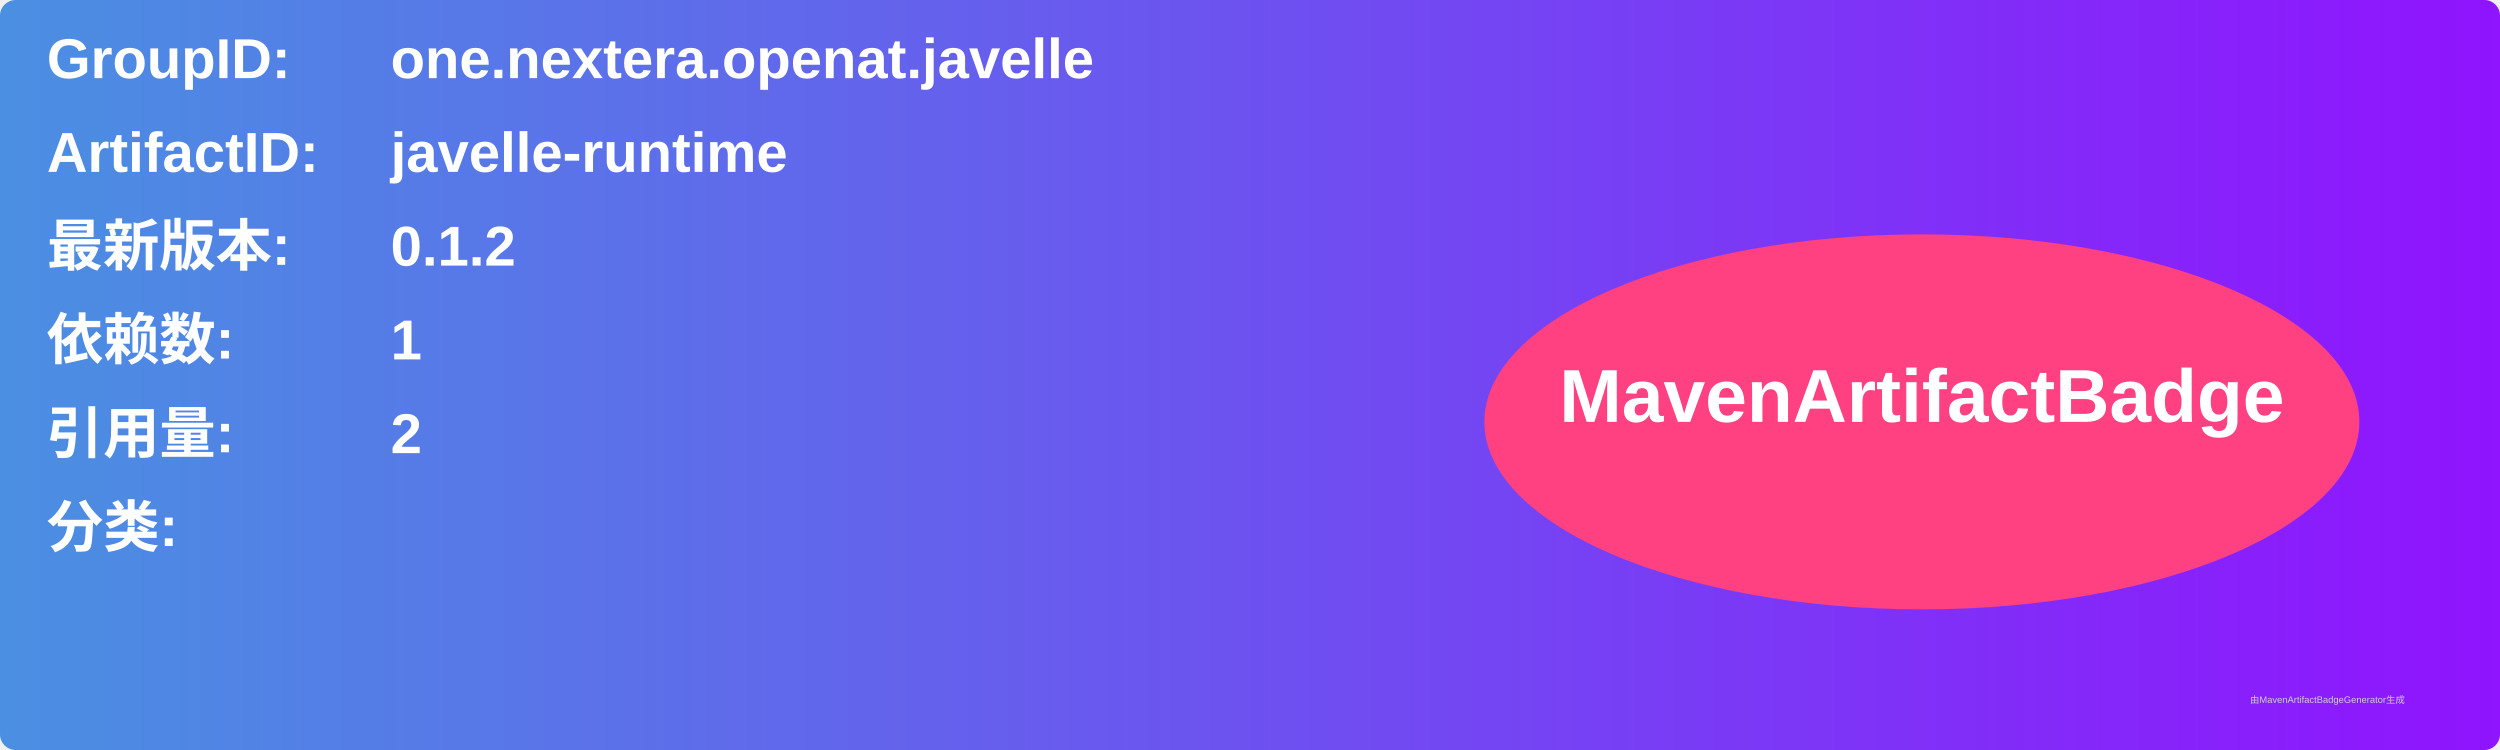
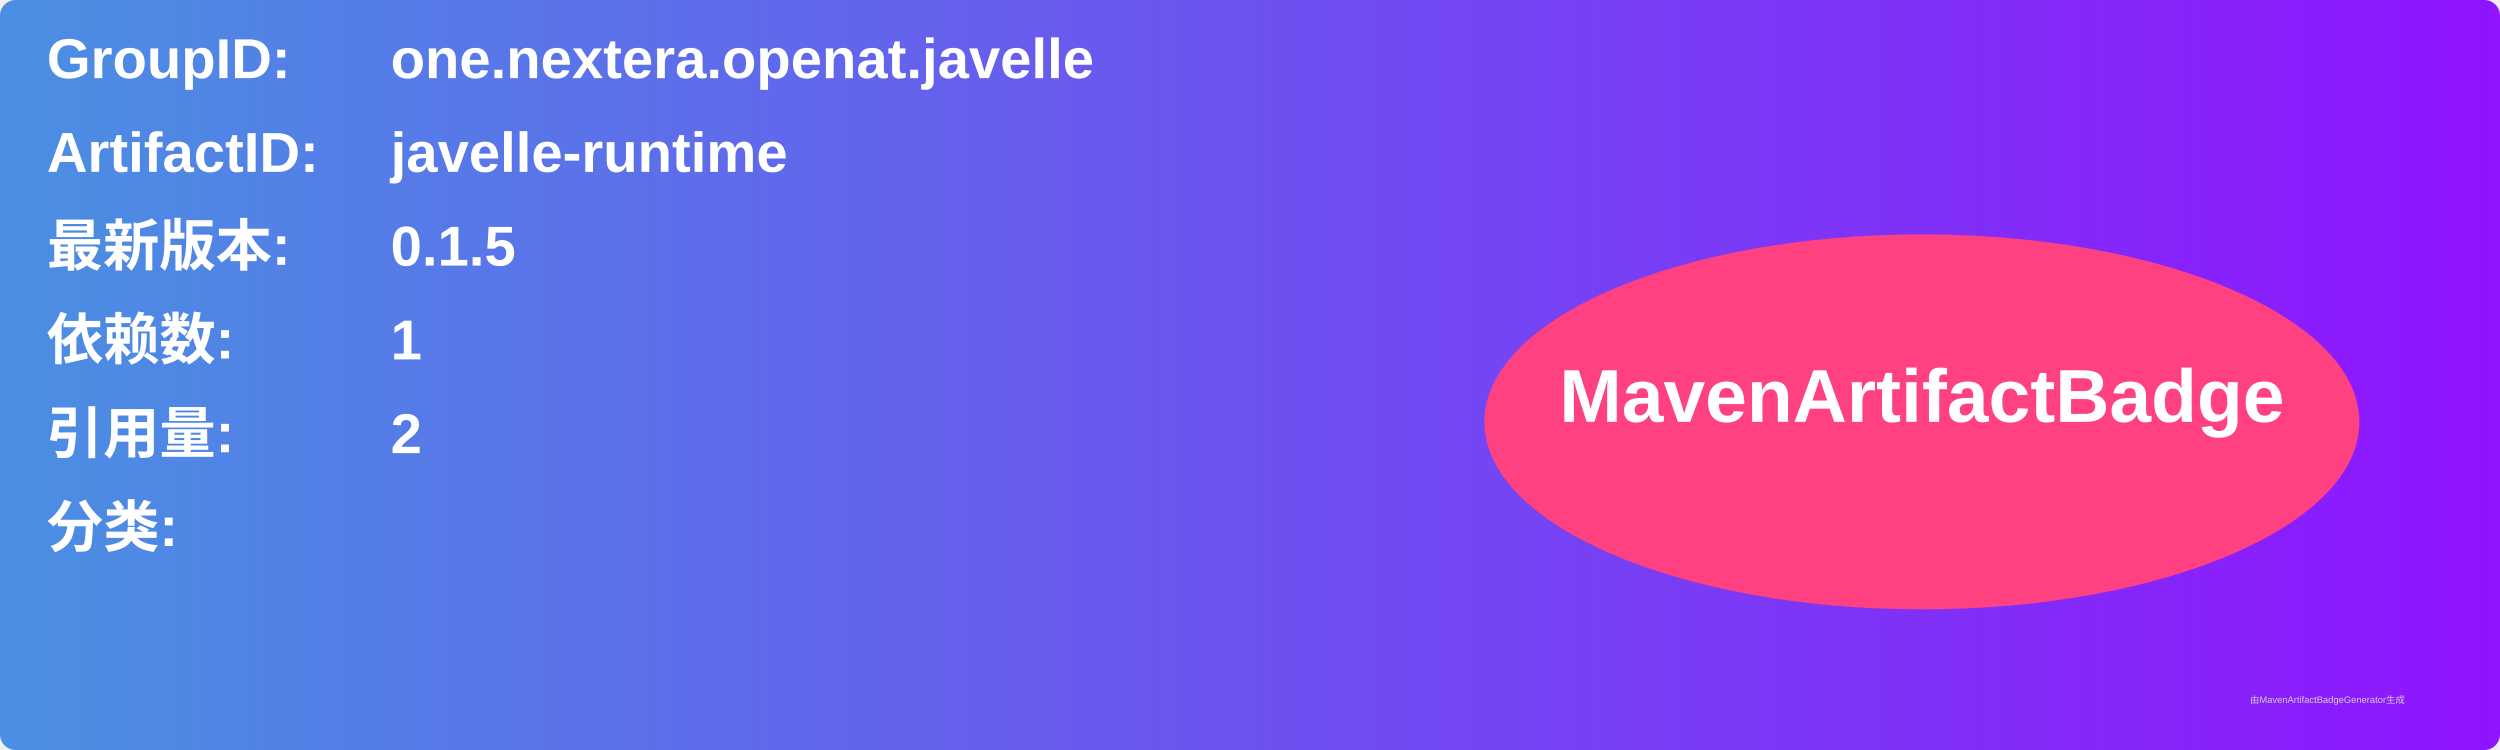
<svg xmlns="http://www.w3.org/2000/svg" width="800" height="240" viewBox="0 0 800 240">
  <linearGradient id="grad" x1="0%" y1="0%" x2="100%" y2="0%">
    <stop offset="0%" stop-color="#4a90e2" />
    <stop offset="100%" stop-color="#9013fe" />
  </linearGradient>
  <rect width="100%" height="100%" rx="5" ry="5" fill="url(#grad)" />
  <g transform="translate(15, 15)">
    <text x="0" y="10" font-family="Arial" font-size="18" fill="white" font-weight="bold" width="260">GroupID:</text>
    <text x="110" y="10" font-family="Arial" font-size="18" fill="white" font-weight="bold" width="460">one.nextera.openat.javelle</text>
    <text x="0" y="40" font-family="Arial" font-size="18" fill="white" font-weight="bold" width="260">ArtifactID:</text>
    <text x="110" y="40" font-family="Arial" font-size="18" fill="white" font-weight="bold" width="460">javelle-runtime</text>
    <text x="0" y="70" font-family="Arial" font-size="18" fill="white" font-weight="bold">最新版本:</text>
    <text x="110" y="70" font-family="Arial" font-size="18" fill="white" font-weight="bold">
-       <tspan font-weight="bold">0.1.2</tspan>
+       <tspan font-weight="bold">0.1.5</tspan>
    </text>
    <text x="0" y="100" font-family="Arial" font-size="18" fill="white" font-weight="bold">依赖数: </text>
    <text x="110" y="100" font-family="Arial" font-size="18" fill="white">
      <tspan font-weight="bold">1</tspan>
    </text>
    <text x="0" y="130" font-family="Arial" font-size="18" fill="white" font-weight="bold">引用量: </text>
    <text x="110" y="130" font-family="Arial" font-size="18" fill="white">
      <tspan font-weight="bold">2</tspan>
    </text>
    <text x="0" y="160" font-family="Arial" font-size="18" fill="white" font-weight="bold">分类:</text>
    <text x="10" y="190" font-family="Arial" font-size="10" fill="white">
      <tspan font-weight="bold" />
    </text>
    <ellipse cx="600" cy="120" rx="140" ry="60" fill="#ff4081" />
    <text x="600" y="120" text-anchor="middle" font-family="Arial" font-size="24" fill="white" font-weight="bold">MavenArtifactBadge</text>
  </g>
  <text x="720" y="225" font-family="Arial" font-size="3" fill="#d0d0d0">由MavenArtifactBadgeGenerator生成</text>
</svg>
